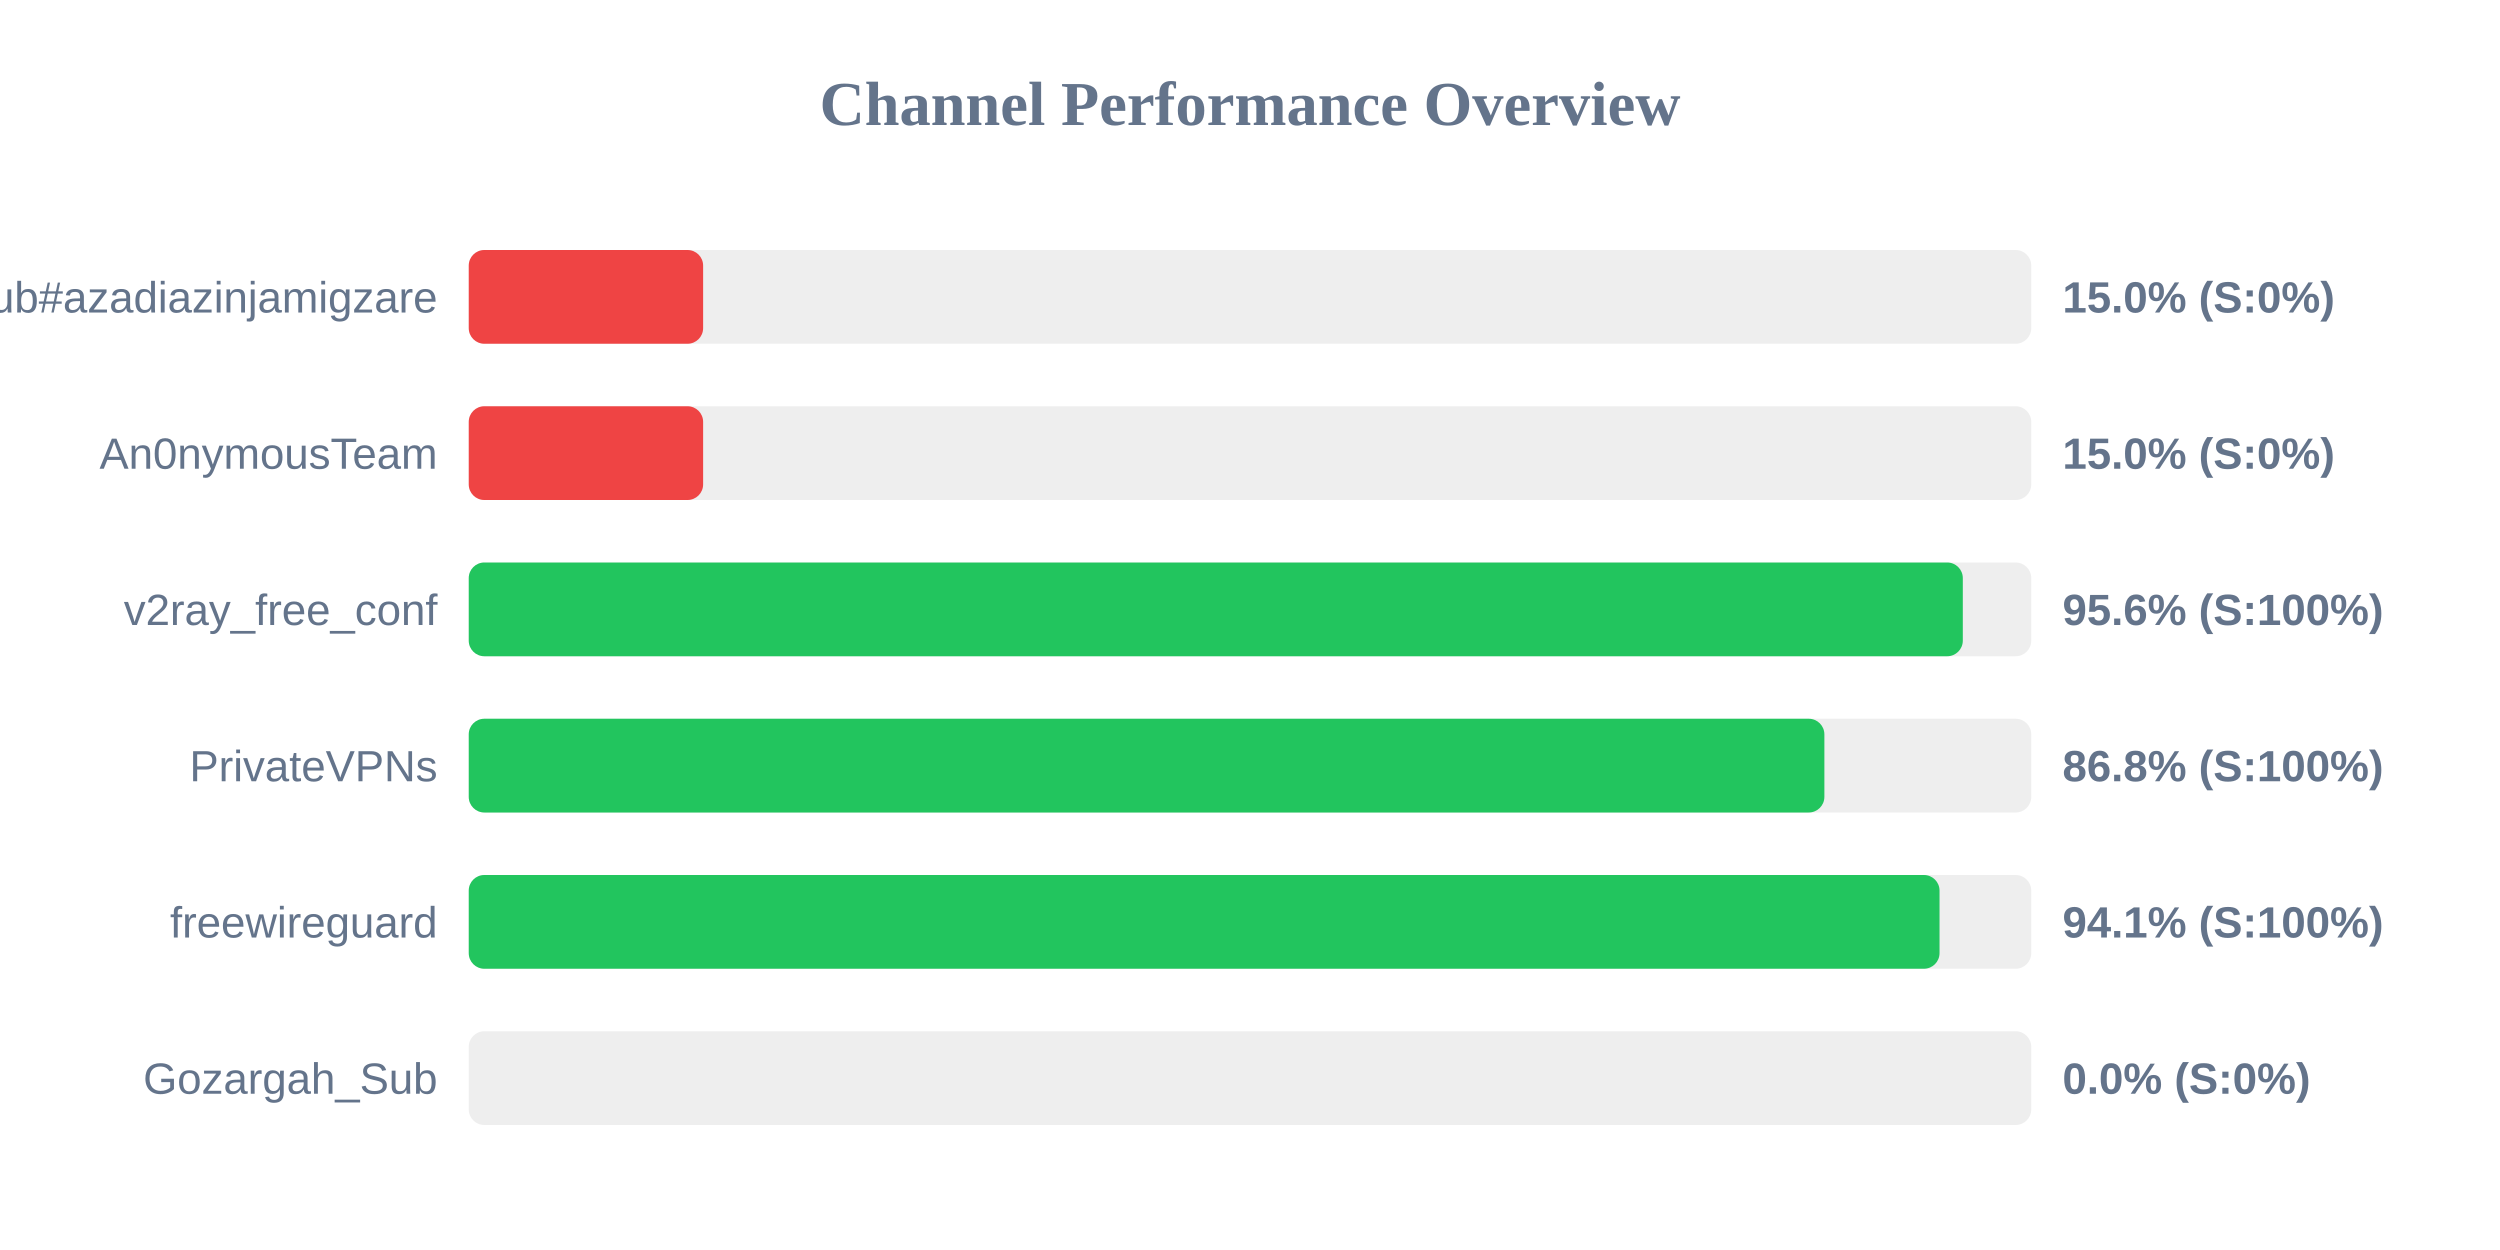
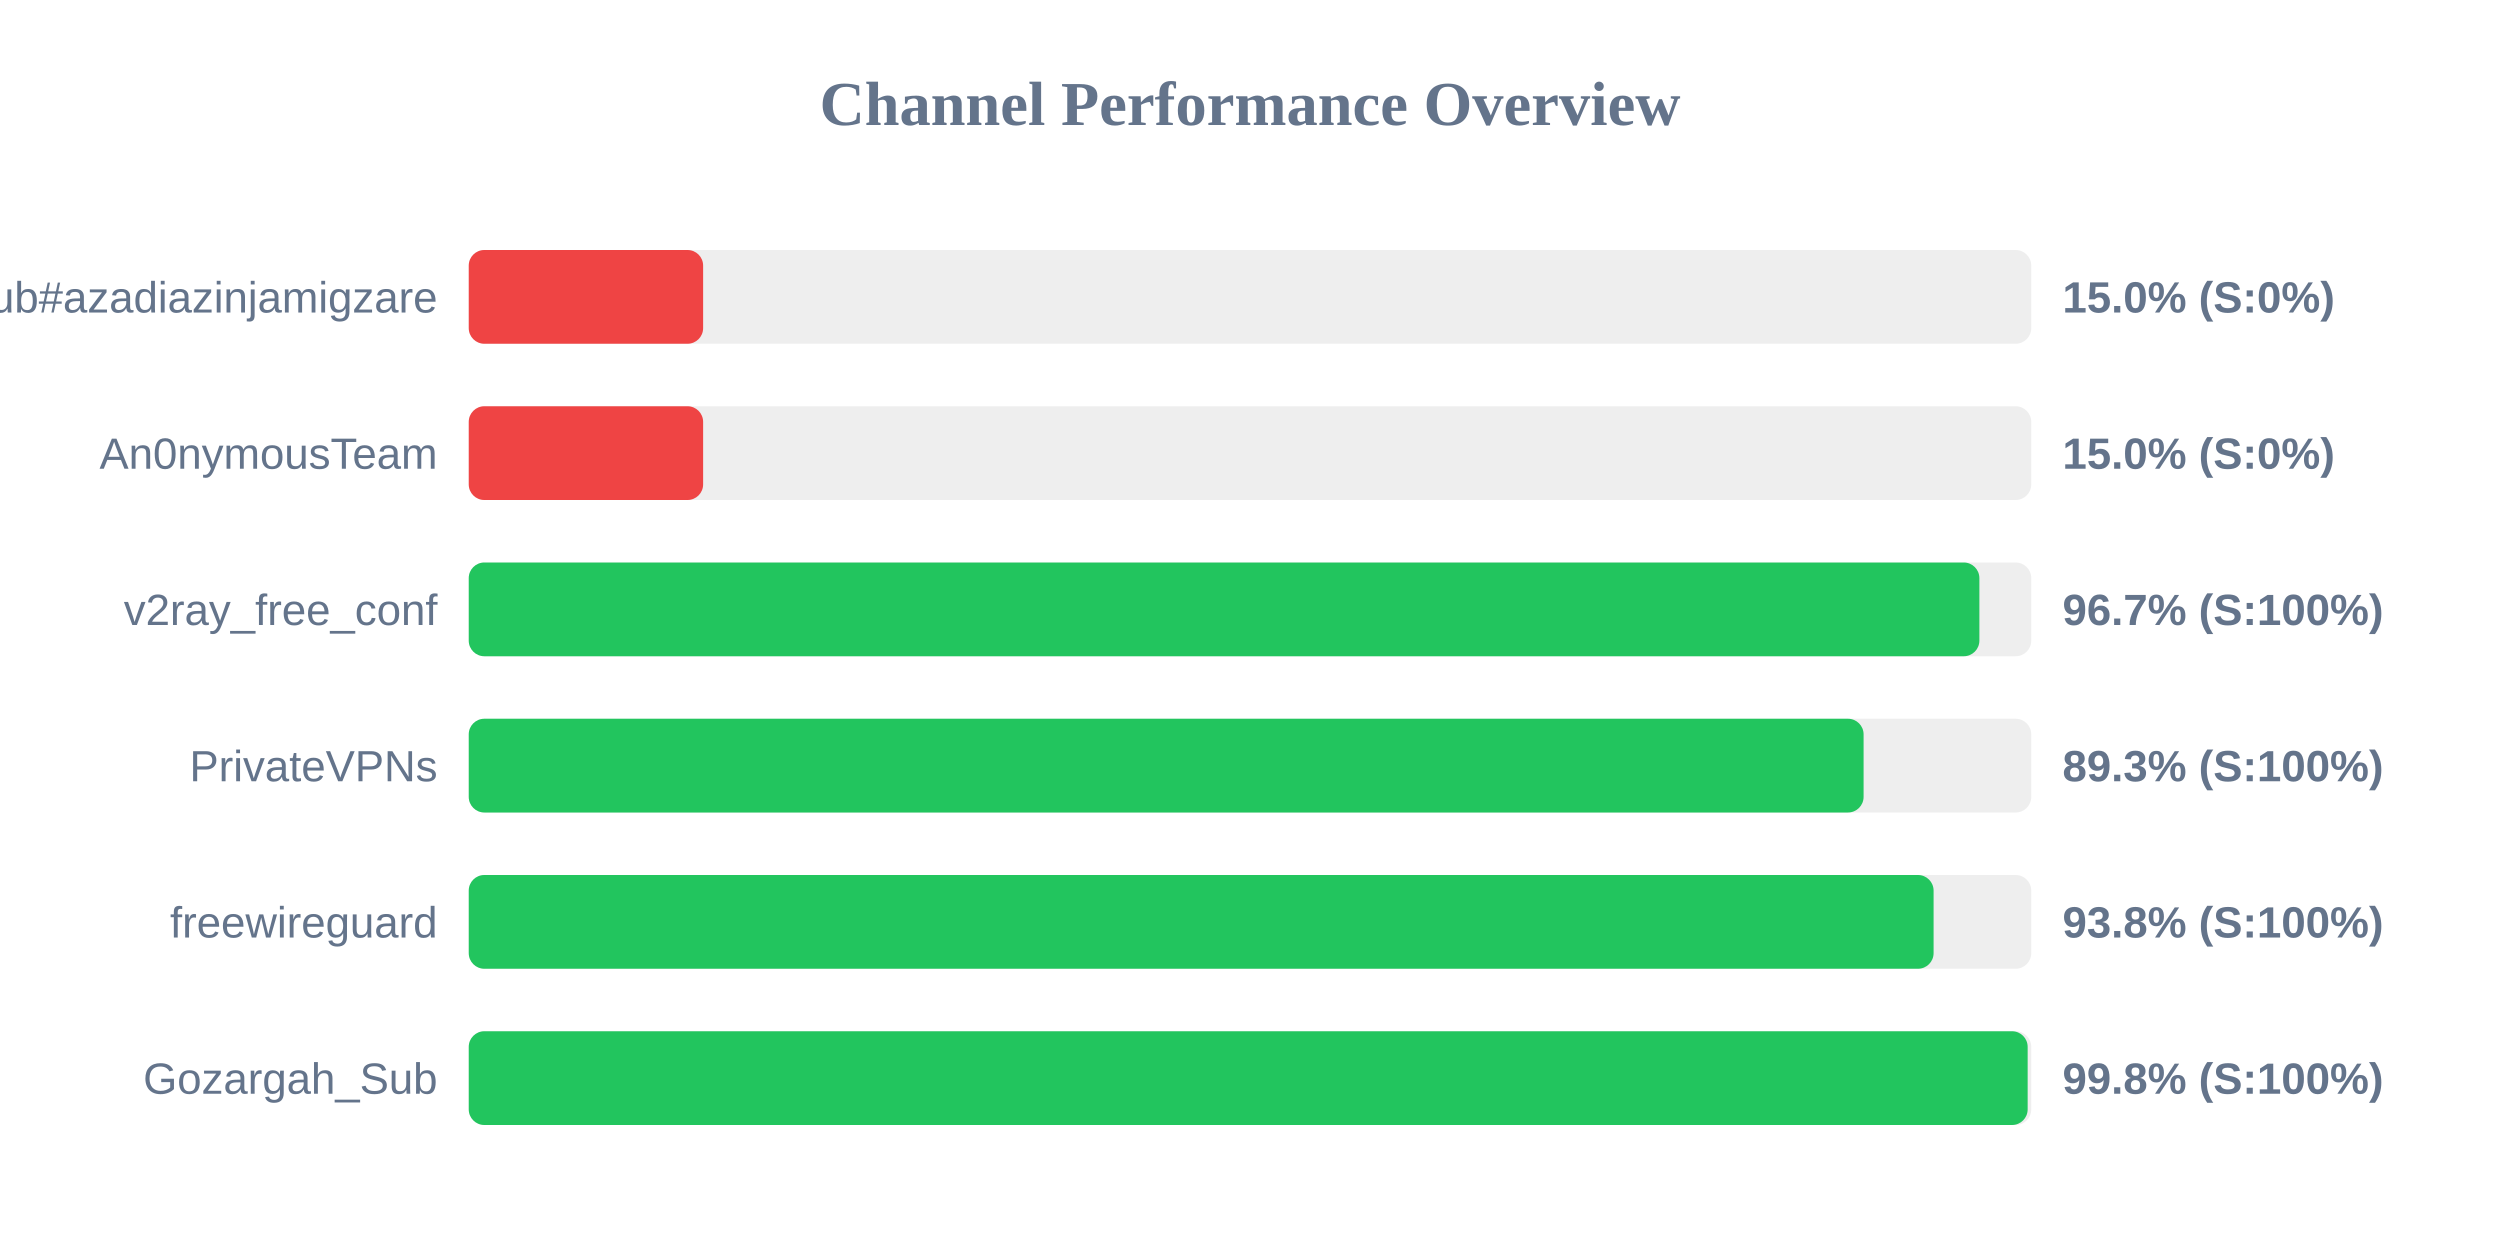
<svg xmlns="http://www.w3.org/2000/svg" width="800" height="400" version="1.1">
  <style>
        .row { font: 14px Arial; fill: #64748b; }
        .score { font: bold 14px Arial; fill: #64748b; }
    </style>
  <text x="400" y="40" text-anchor="middle" font-size="20px" font-weight="bold" fill="#64748b">Channel Performance Overview</text>
  <rect x="150" y="80" width="500" height="30" fill="#eee" rx="5" />
  <rect x="150" y="80" width="75.0" height="30" fill="#ef4444" rx="5" />
  <text x="140" y="100" text-anchor="end" class="row">Sub#azadiazinjamigzare</text>
  <text x="660" y="100" text-anchor="start" class="score">15.0% (S:0%)</text>
  <rect x="150" y="130" width="500" height="30" fill="#eee" rx="5" />
  <rect x="150" y="130" width="75.0" height="30" fill="#ef4444" rx="5" />
  <text x="140" y="150" text-anchor="end" class="row">An0nymousTeam</text>
  <text x="660" y="150" text-anchor="start" class="score">15.0% (S:0%)</text>
  <rect x="150" y="180" width="500" height="30" fill="#eee" rx="5" />
-   <rect x="150" y="180" width="478.1" height="30" fill="#22c55e" rx="5" />
+   <rect x="150" y="180" width="483.4" height="30" fill="#22c55e" rx="5" />
  <text x="140" y="200" text-anchor="end" class="row">v2ray_free_conf</text>
-   <text x="660" y="200" text-anchor="start" class="score">95.6% (S:100%)</text>
+   <text x="660" y="200" text-anchor="start" class="score">96.7% (S:100%)</text>
  <rect x="150" y="230" width="500" height="30" fill="#eee" rx="5" />
-   <rect x="150" y="230" width="433.8" height="30" fill="#22c55e" rx="5" />
+   <rect x="150" y="230" width="446.35" height="30" fill="#22c55e" rx="5" />
  <text x="140" y="250" text-anchor="end" class="row">PrivateVPNs</text>
-   <text x="660" y="250" text-anchor="start" class="score">86.8% (S:100%)</text>
+   <text x="660" y="250" text-anchor="start" class="score">89.3% (S:100%)</text>
  <rect x="150" y="280" width="500" height="30" fill="#eee" rx="5" />
-   <rect x="150" y="280" width="470.65" height="30" fill="#22c55e" rx="5" />
+   <rect x="150" y="280" width="468.75" height="30" fill="#22c55e" rx="5" />
  <text x="140" y="300" text-anchor="end" class="row">freewireguard</text>
-   <text x="660" y="300" text-anchor="start" class="score">94.1% (S:100%)</text>
+   <text x="660" y="300" text-anchor="start" class="score">93.8% (S:100%)</text>
  <rect x="150" y="330" width="500" height="30" fill="#eee" rx="5" />
-   <rect x="150" y="330" width="0.0" height="30" fill="#ef4444" rx="5" />
+   <rect x="150" y="330" width="498.85" height="30" fill="#22c55e" rx="5" />
  <text x="140" y="350" text-anchor="end" class="row">Gozargah_Sub</text>
-   <text x="660" y="350" text-anchor="start" class="score">0.0% (S:0%)</text>
+   <text x="660" y="350" text-anchor="start" class="score">99.8% (S:100%)</text>
</svg>
